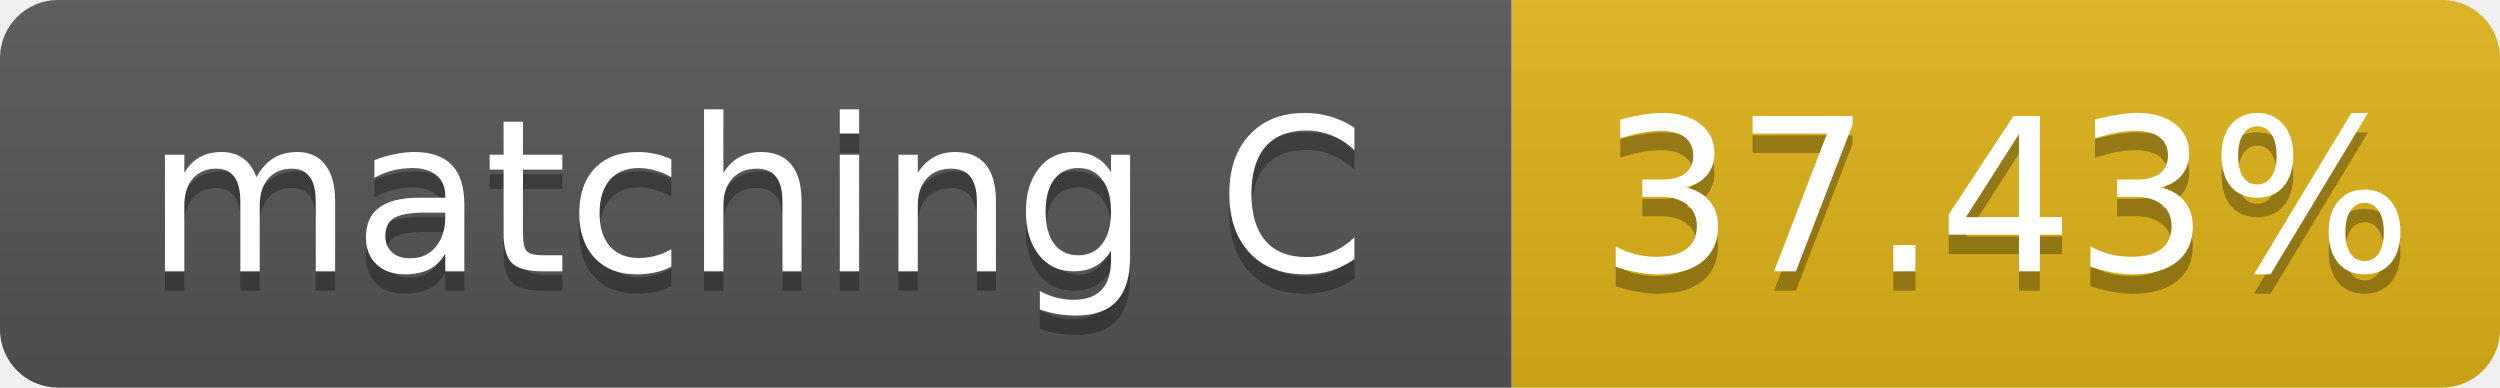
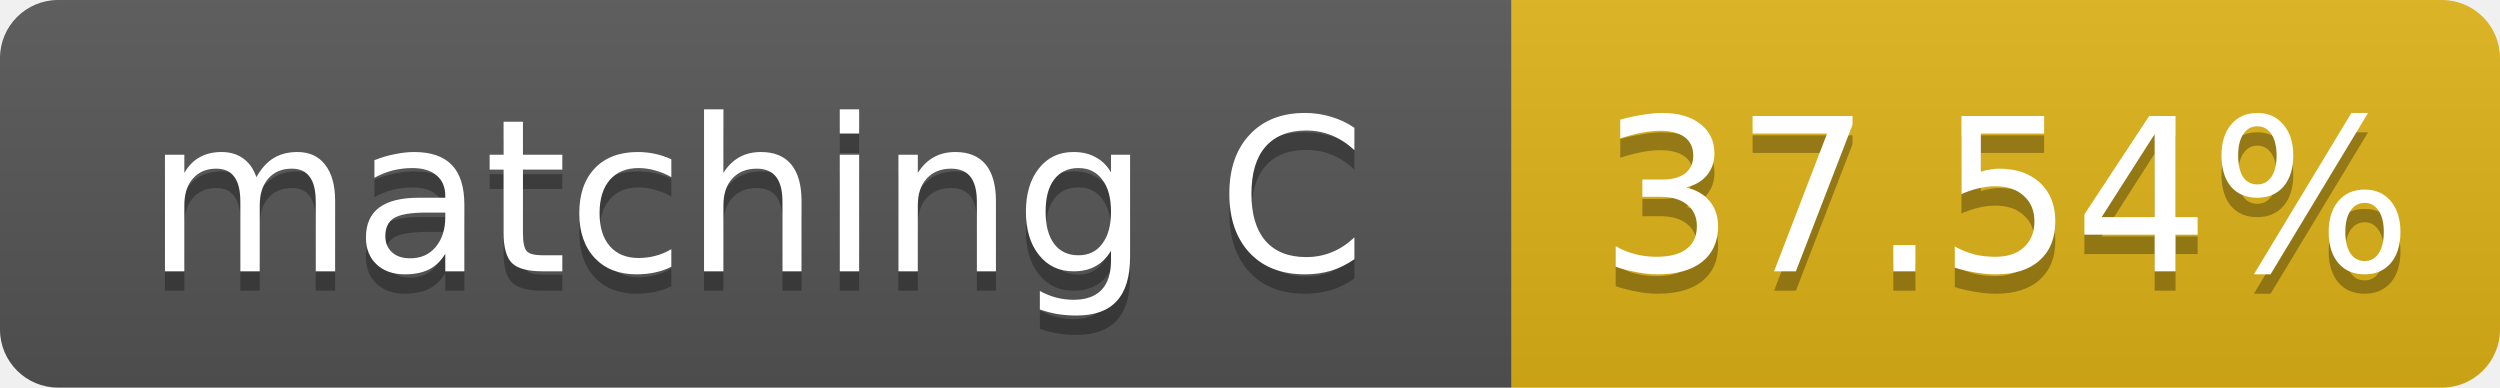
- <svg xmlns="http://www.w3.org/2000/svg" width="129" height="20" role="img" aria-label="matching C: 37.43%">
+ <svg xmlns="http://www.w3.org/2000/svg" width="129" height="20" role="img" aria-label="matching C: 37.54%">
  <linearGradient id="s" x2="0" y2="100%">
    <stop offset="0" stop-color="#bbb" stop-opacity=".1" />
    <stop offset="1" stop-opacity=".1" />
  </linearGradient>
  <clipPath id="r">
    <rect width="129" height="20" rx="3" fill="#fff" />
  </clipPath>
  <g clip-path="url(#r)">
    <rect width="78" height="20" fill="#555" />
    <rect x="78" width="51" height="20" fill="#dfb317" />
    <rect width="129" height="20" fill="url(#s)" />
  </g>
  <g fill="#fff" text-anchor="middle" font-family="Verdana,Geneva,DejaVu Sans,sans-serif" font-size="11">
    <text x="39.0" y="15" fill="#010101" fill-opacity=".3">matching C</text>
    <text x="39.0" y="14">matching C</text>
-     <text x="103.5" y="15" fill="#010101" fill-opacity=".3">37.43%</text>
-     <text x="103.5" y="14">37.43%</text>
+     <text x="103.5" y="15" fill="#010101" fill-opacity=".3">37.54%</text>
+     <text x="103.5" y="14">37.54%</text>
  </g>
</svg>
